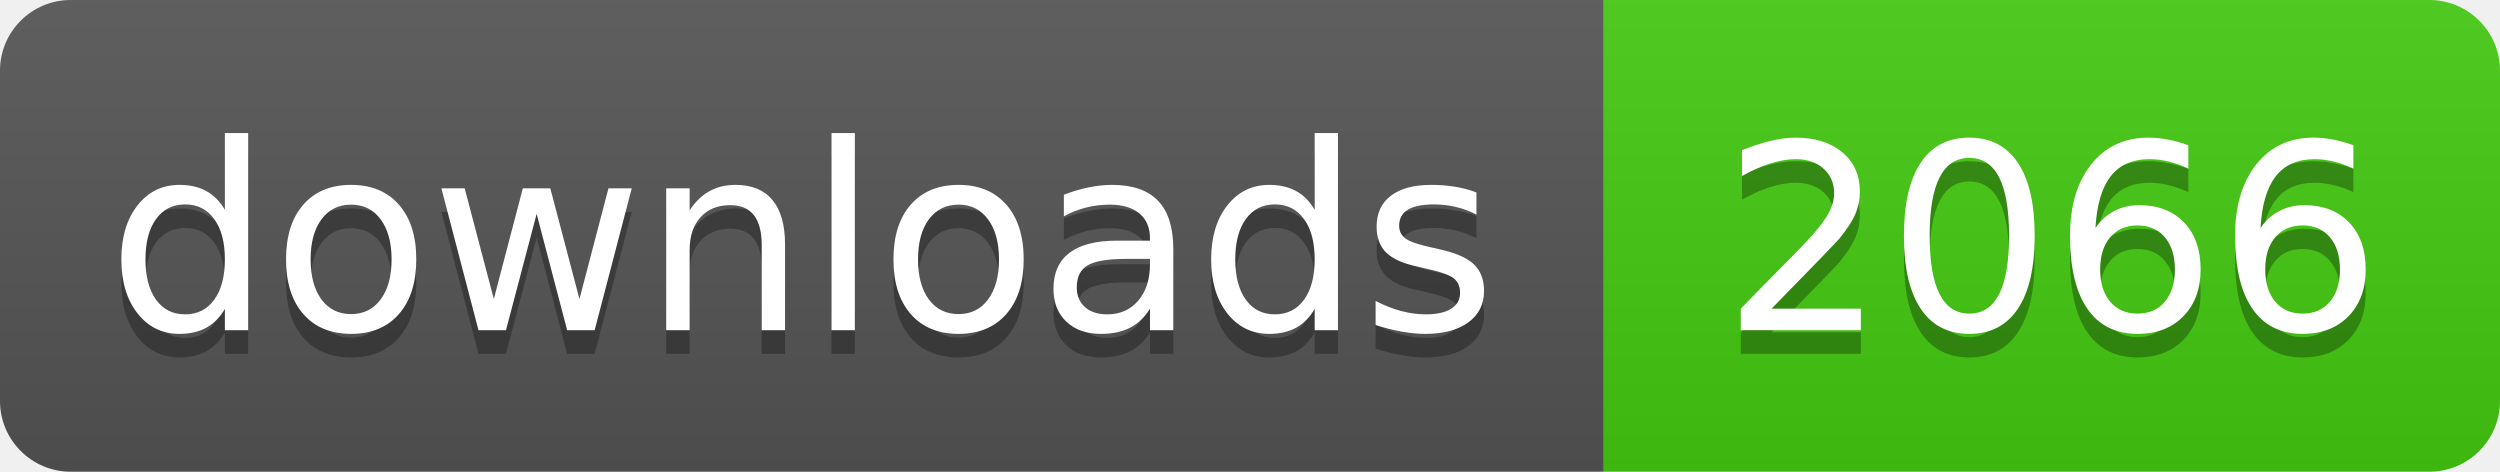
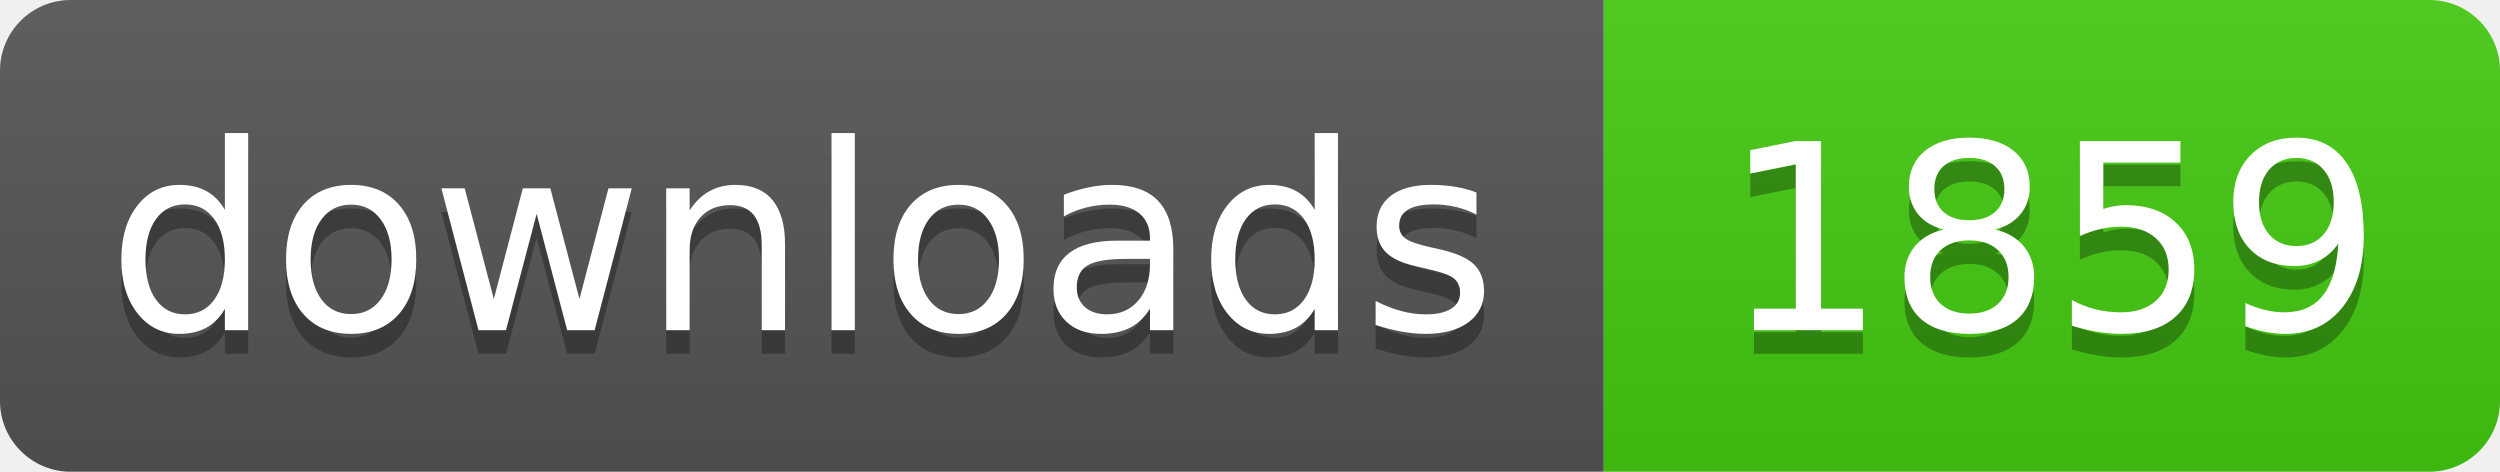
- <svg xmlns="http://www.w3.org/2000/svg" width="106" height="20" role="img" aria-label="downloads: 2066">
+ <svg xmlns="http://www.w3.org/2000/svg" width="106" height="20" role="img" aria-label="downloads: 1859">
  <linearGradient id="s" x2="0" y2="100%">
    <stop offset="0" stop-color="#bbb" stop-opacity=".1" />
    <stop offset="1" stop-opacity=".1" />
  </linearGradient>
  <clipPath id="r">
    <rect width="106" height="20" rx="3" fill="#fff" />
  </clipPath>
  <g clip-path="url(#r)">
    <rect width="68" height="20" fill="#555" />
    <rect x="68" width="38" height="20" fill="#4c1" />
    <rect width="106" height="20" fill="url(#s)" />
  </g>
  <g fill="#fff" text-anchor="middle" font-family="Verdana,Geneva,DejaVu Sans,sans-serif" text-rendering="geometricPrecision" font-size="110">
    <text aria-hidden="true" x="340" y="150" fill="#010101" fill-opacity=".3" transform="scale(.1)" textLength="560">downloads</text>
    <text x="340" y="140" transform="scale(.1)" fill="#fff" textLength="560">downloads</text>
-     <text aria-hidden="true" x="870" y="150" fill="#010101" fill-opacity=".3" transform="scale(.1)" textLength="260">2066</text>
-     <text x="870" y="140" transform="scale(.1)" fill="#fff" textLength="260">2066</text>
+     <text aria-hidden="true" x="870" y="150" fill="#010101" fill-opacity=".3" transform="scale(.1)" textLength="260">1859</text>
+     <text x="870" y="140" transform="scale(.1)" fill="#fff" textLength="260">1859</text>
  </g>
</svg>
